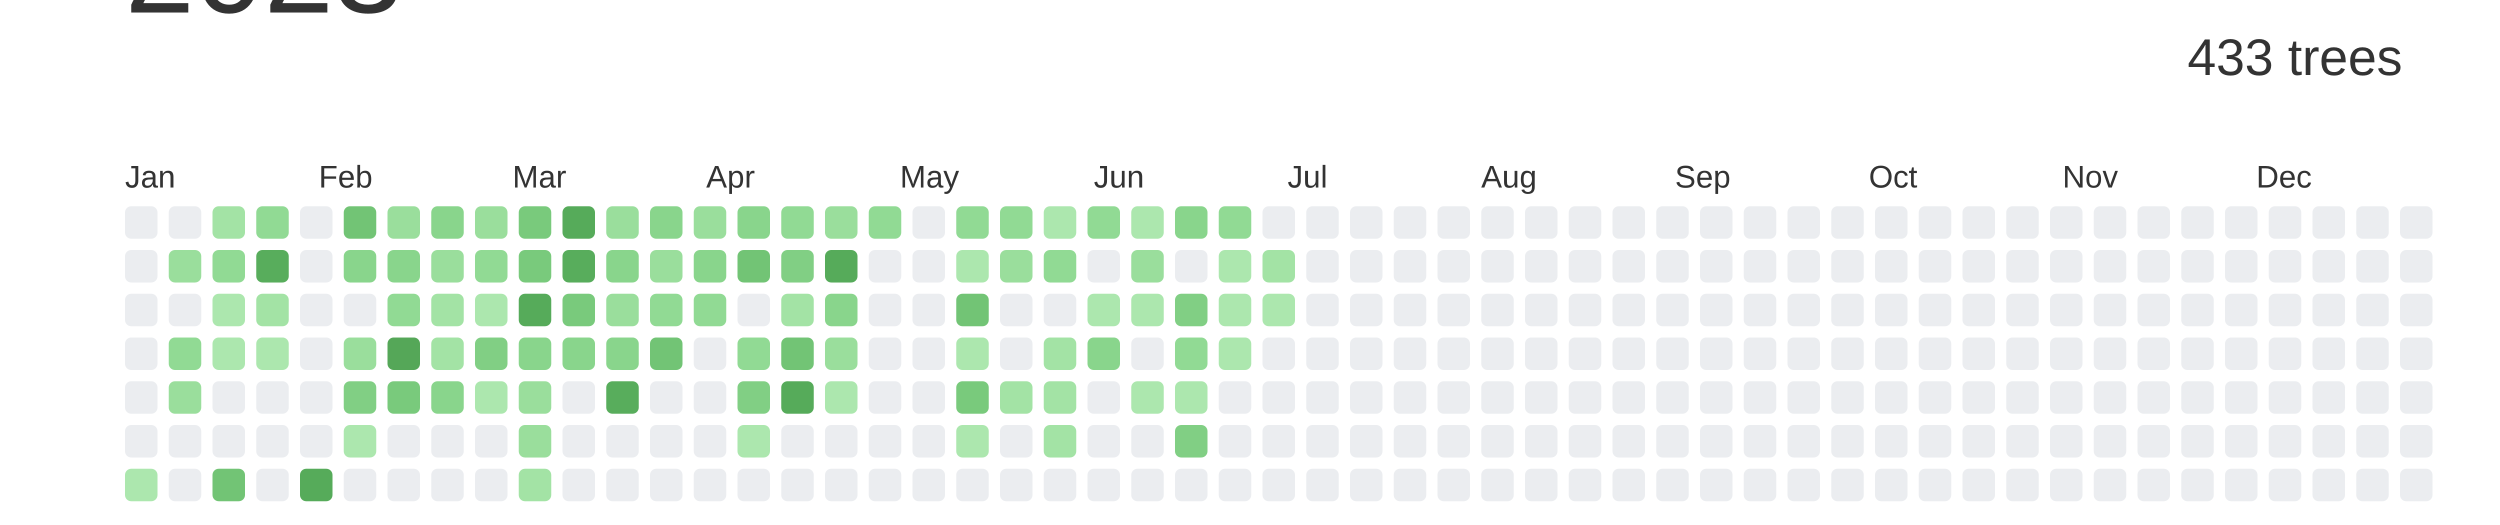
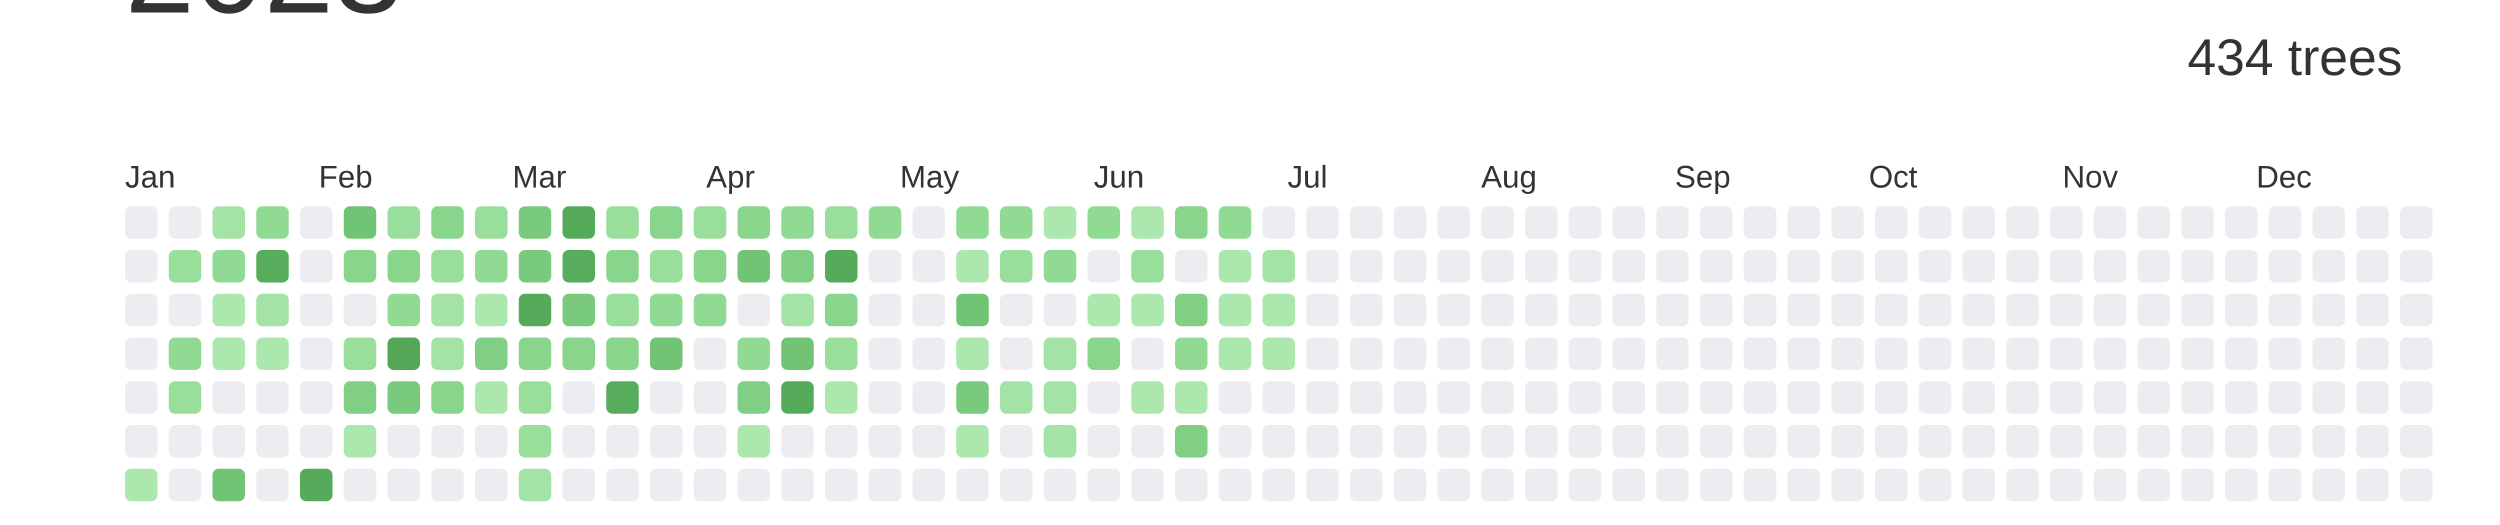
<svg xmlns="http://www.w3.org/2000/svg" baseProfile="full" height="42mm" version="1.1" viewBox="0,0,200,42" width="200mm">
  <defs />
  <rect fill="#ffffff" height="42" width="200" x="0" y="0" />
  <text alignment-baseline="hanging" fill="#333333" style="font-size:10.0px; font-family:Arial;" x="10" y="1">2023</text>
-   <text alignment-baseline="hanging" fill="#333333" style="font-size:4.125px; font-family:Arial;" x="175" y="6">433 trees</text>
+   <text alignment-baseline="hanging" fill="#333333" style="font-size:4.125px; font-family:Arial;" x="175" y="6">434 trees</text>
  <text fill="#333333" style="font-size:2.5px; font-family:Arial" x="10.0" y="15">Jan</text>
  <text fill="#333333" style="font-size:2.5px; font-family:Arial" x="25.5" y="15">Feb</text>
  <text fill="#333333" style="font-size:2.5px; font-family:Arial" x="41.0" y="15">Mar</text>
  <text fill="#333333" style="font-size:2.5px; font-family:Arial" x="56.5" y="15">Apr</text>
  <text fill="#333333" style="font-size:2.5px; font-family:Arial" x="72.0" y="15">May</text>
  <text fill="#333333" style="font-size:2.5px; font-family:Arial" x="87.5" y="15">Jun</text>
  <text fill="#333333" style="font-size:2.5px; font-family:Arial" x="103.0" y="15">Jul</text>
  <text fill="#333333" style="font-size:2.5px; font-family:Arial" x="118.5" y="15">Aug</text>
  <text fill="#333333" style="font-size:2.5px; font-family:Arial" x="134.0" y="15">Sep</text>
  <text fill="#333333" style="font-size:2.5px; font-family:Arial" x="149.5" y="15">Oct</text>
  <text fill="#333333" style="font-size:2.5px; font-family:Arial" x="165.0" y="15">Nov</text>
  <text fill="#333333" style="font-size:2.5px; font-family:Arial" x="180.5" y="15">Dec</text>
  <rect fill="#EBEDF0" height="2.6" rx="0.5" ry="0.5" width="2.6" x="10.0" y="16.5" />
  <rect fill="#EBEDF0" height="2.6" rx="0.5" ry="0.5" width="2.6" x="10.0" y="20.0" />
  <rect fill="#EBEDF0" height="2.6" rx="0.5" ry="0.5" width="2.6" x="10.0" y="23.5" />
  <rect fill="#EBEDF0" height="2.6" rx="0.5" ry="0.5" width="2.6" x="10.0" y="27.0" />
  <rect fill="#EBEDF0" height="2.6" rx="0.5" ry="0.5" width="2.6" x="10.0" y="30.5" />
  <rect fill="#EBEDF0" height="2.6" rx="0.5" ry="0.5" width="2.6" x="10.0" y="34.0" />
  <rect fill="#ace7ae" height="2.6" rx="0.5" ry="0.5" width="2.6" x="10.0" y="37.5" />
  <rect fill="#EBEDF0" height="2.6" rx="0.5" ry="0.5" width="2.6" x="13.5" y="16.5" />
  <rect fill="#9ade9c" height="2.6" rx="0.5" ry="0.5" width="2.6" x="13.5" y="20.0" />
  <rect fill="#EBEDF0" height="2.6" rx="0.5" ry="0.5" width="2.6" x="13.5" y="23.5" />
  <rect fill="#91da94" height="2.6" rx="0.5" ry="0.5" width="2.6" x="13.5" y="27.0" />
  <rect fill="#9ade9c" height="2.6" rx="0.5" ry="0.5" width="2.6" x="13.5" y="30.5" />
  <rect fill="#EBEDF0" height="2.6" rx="0.5" ry="0.5" width="2.6" x="13.5" y="34.0" />
  <rect fill="#EBEDF0" height="2.6" rx="0.5" ry="0.5" width="2.6" x="13.5" y="37.5" />
  <rect fill="#a3e3a5" height="2.6" rx="0.5" ry="0.5" width="2.6" x="17.0" y="16.5" />
  <rect fill="#91da94" height="2.6" rx="0.5" ry="0.5" width="2.6" x="17.0" y="20.0" />
  <rect fill="#ace7ae" height="2.6" rx="0.5" ry="0.5" width="2.6" x="17.0" y="23.5" />
  <rect fill="#ace7ae" height="2.6" rx="0.5" ry="0.5" width="2.6" x="17.0" y="27.0" />
  <rect fill="#EBEDF0" height="2.6" rx="0.5" ry="0.5" width="2.6" x="17.0" y="30.5" />
  <rect fill="#EBEDF0" height="2.6" rx="0.5" ry="0.5" width="2.6" x="17.0" y="34.0" />
  <rect fill="#72c475" height="2.6" rx="0.5" ry="0.5" width="2.6" x="17.0" y="37.5" />
  <rect fill="#91da94" height="2.6" rx="0.5" ry="0.5" width="2.6" x="20.5" y="16.5" />
  <rect fill="#58ad5c" height="2.6" rx="0.5" ry="0.5" width="2.6" x="20.5" y="20.0" />
  <rect fill="#a3e3a5" height="2.6" rx="0.5" ry="0.5" width="2.6" x="20.5" y="23.5" />
  <rect fill="#ace7ae" height="2.6" rx="0.5" ry="0.5" width="2.6" x="20.5" y="27.0" />
  <rect fill="#EBEDF0" height="2.6" rx="0.5" ry="0.5" width="2.6" x="20.5" y="30.5" />
  <rect fill="#EBEDF0" height="2.6" rx="0.5" ry="0.5" width="2.6" x="20.5" y="34.0" />
  <rect fill="#EBEDF0" height="2.6" rx="0.5" ry="0.5" width="2.6" x="20.5" y="37.5" />
  <rect fill="#EBEDF0" height="2.6" rx="0.5" ry="0.5" width="2.6" x="24.0" y="16.5" />
  <rect fill="#EBEDF0" height="2.6" rx="0.5" ry="0.5" width="2.6" x="24.0" y="20.0" />
  <rect fill="#EBEDF0" height="2.6" rx="0.5" ry="0.5" width="2.6" x="24.0" y="23.5" />
  <rect fill="#EBEDF0" height="2.6" rx="0.5" ry="0.5" width="2.6" x="24.0" y="27.0" />
  <rect fill="#EBEDF0" height="2.6" rx="0.5" ry="0.5" width="2.6" x="24.0" y="30.5" />
  <rect fill="#EBEDF0" height="2.6" rx="0.5" ry="0.5" width="2.6" x="24.0" y="34.0" />
  <rect fill="#56ab5a" height="2.6" rx="0.5" ry="0.5" width="2.6" x="24.0" y="37.5" />
  <rect fill="#72c475" height="2.6" rx="0.5" ry="0.5" width="2.6" x="27.5" y="16.5" />
  <rect fill="#89d58c" height="2.6" rx="0.5" ry="0.5" width="2.6" x="27.5" y="20.0" />
  <rect fill="#EBEDF0" height="2.6" rx="0.5" ry="0.5" width="2.6" x="27.5" y="23.5" />
  <rect fill="#9ade9c" height="2.6" rx="0.5" ry="0.5" width="2.6" x="27.5" y="27.0" />
  <rect fill="#81cf84" height="2.6" rx="0.5" ry="0.5" width="2.6" x="27.5" y="30.5" />
  <rect fill="#ace7ae" height="2.6" rx="0.5" ry="0.5" width="2.6" x="27.5" y="34.0" />
  <rect fill="#EBEDF0" height="2.6" rx="0.5" ry="0.5" width="2.6" x="27.5" y="37.5" />
  <rect fill="#9ade9c" height="2.6" rx="0.5" ry="0.5" width="2.6" x="31.0" y="16.5" />
  <rect fill="#89d58c" height="2.6" rx="0.5" ry="0.5" width="2.6" x="31.0" y="20.0" />
  <rect fill="#91da94" height="2.6" rx="0.5" ry="0.5" width="2.6" x="31.0" y="23.5" />
  <rect fill="#55a758" height="2.6" rx="0.5" ry="0.5" width="2.6" x="31.0" y="27.0" />
  <rect fill="#79ca7c" height="2.6" rx="0.5" ry="0.5" width="2.6" x="31.0" y="30.5" />
  <rect fill="#EBEDF0" height="2.6" rx="0.5" ry="0.5" width="2.6" x="31.0" y="34.0" />
  <rect fill="#EBEDF0" height="2.6" rx="0.5" ry="0.5" width="2.6" x="31.0" y="37.5" />
  <rect fill="#89d58c" height="2.6" rx="0.5" ry="0.5" width="2.6" x="34.5" y="16.5" />
  <rect fill="#9ade9c" height="2.6" rx="0.5" ry="0.5" width="2.6" x="34.5" y="20.0" />
  <rect fill="#a3e3a5" height="2.6" rx="0.5" ry="0.5" width="2.6" x="34.5" y="23.5" />
  <rect fill="#a3e3a5" height="2.6" rx="0.5" ry="0.5" width="2.6" x="34.5" y="27.0" />
  <rect fill="#89d58c" height="2.6" rx="0.5" ry="0.5" width="2.6" x="34.5" y="30.5" />
  <rect fill="#EBEDF0" height="2.6" rx="0.5" ry="0.5" width="2.6" x="34.5" y="34.0" />
  <rect fill="#EBEDF0" height="2.6" rx="0.5" ry="0.5" width="2.6" x="34.5" y="37.5" />
  <rect fill="#9ade9c" height="2.6" rx="0.5" ry="0.5" width="2.6" x="38.0" y="16.5" />
  <rect fill="#91da94" height="2.6" rx="0.5" ry="0.5" width="2.6" x="38.0" y="20.0" />
  <rect fill="#ace7ae" height="2.6" rx="0.5" ry="0.5" width="2.6" x="38.0" y="23.5" />
  <rect fill="#81cf84" height="2.6" rx="0.5" ry="0.5" width="2.6" x="38.0" y="27.0" />
  <rect fill="#ace7ae" height="2.6" rx="0.5" ry="0.5" width="2.6" x="38.0" y="30.5" />
  <rect fill="#EBEDF0" height="2.6" rx="0.5" ry="0.5" width="2.6" x="38.0" y="34.0" />
  <rect fill="#EBEDF0" height="2.6" rx="0.5" ry="0.5" width="2.6" x="38.0" y="37.5" />
  <rect fill="#79ca7c" height="2.6" rx="0.5" ry="0.5" width="2.6" x="41.5" y="16.5" />
  <rect fill="#79ca7c" height="2.6" rx="0.5" ry="0.5" width="2.6" x="41.5" y="20.0" />
  <rect fill="#56ab5a" height="2.6" rx="0.5" ry="0.5" width="2.6" x="41.5" y="23.5" />
  <rect fill="#89d58c" height="2.6" rx="0.5" ry="0.5" width="2.6" x="41.5" y="27.0" />
  <rect fill="#9ade9c" height="2.6" rx="0.5" ry="0.5" width="2.6" x="41.5" y="30.5" />
  <rect fill="#9ade9c" height="2.6" rx="0.5" ry="0.5" width="2.6" x="41.5" y="34.0" />
  <rect fill="#a3e3a5" height="2.6" rx="0.5" ry="0.5" width="2.6" x="41.5" y="37.5" />
  <rect fill="#56ab5a" height="2.6" rx="0.5" ry="0.5" width="2.6" x="45.0" y="16.5" />
  <rect fill="#58ad5c" height="2.6" rx="0.5" ry="0.5" width="2.6" x="45.0" y="20.0" />
  <rect fill="#79ca7c" height="2.6" rx="0.5" ry="0.5" width="2.6" x="45.0" y="23.5" />
  <rect fill="#89d58c" height="2.6" rx="0.5" ry="0.5" width="2.6" x="45.0" y="27.0" />
  <rect fill="#EBEDF0" height="2.6" rx="0.5" ry="0.5" width="2.6" x="45.0" y="30.5" />
  <rect fill="#EBEDF0" height="2.6" rx="0.5" ry="0.5" width="2.6" x="45.0" y="34.0" />
  <rect fill="#EBEDF0" height="2.6" rx="0.5" ry="0.5" width="2.6" x="45.0" y="37.5" />
  <rect fill="#9ade9c" height="2.6" rx="0.5" ry="0.5" width="2.6" x="48.5" y="16.5" />
  <rect fill="#89d58c" height="2.6" rx="0.5" ry="0.5" width="2.6" x="48.5" y="20.0" />
  <rect fill="#9ade9c" height="2.6" rx="0.5" ry="0.5" width="2.6" x="48.5" y="23.5" />
  <rect fill="#89d58c" height="2.6" rx="0.5" ry="0.5" width="2.6" x="48.5" y="27.0" />
  <rect fill="#58ad5c" height="2.6" rx="0.5" ry="0.5" width="2.6" x="48.5" y="30.5" />
  <rect fill="#EBEDF0" height="2.6" rx="0.5" ry="0.5" width="2.6" x="48.5" y="34.0" />
  <rect fill="#EBEDF0" height="2.6" rx="0.5" ry="0.5" width="2.6" x="48.5" y="37.5" />
  <rect fill="#89d58c" height="2.6" rx="0.5" ry="0.5" width="2.6" x="52.0" y="16.5" />
  <rect fill="#9ade9c" height="2.6" rx="0.5" ry="0.5" width="2.6" x="52.0" y="20.0" />
  <rect fill="#91da94" height="2.6" rx="0.5" ry="0.5" width="2.6" x="52.0" y="23.5" />
  <rect fill="#72c475" height="2.6" rx="0.5" ry="0.5" width="2.6" x="52.0" y="27.0" />
  <rect fill="#EBEDF0" height="2.6" rx="0.5" ry="0.5" width="2.6" x="52.0" y="30.5" />
  <rect fill="#EBEDF0" height="2.6" rx="0.5" ry="0.5" width="2.6" x="52.0" y="34.0" />
  <rect fill="#EBEDF0" height="2.6" rx="0.5" ry="0.5" width="2.6" x="52.0" y="37.5" />
  <rect fill="#9ade9c" height="2.6" rx="0.5" ry="0.5" width="2.6" x="55.5" y="16.5" />
  <rect fill="#89d58c" height="2.6" rx="0.5" ry="0.5" width="2.6" x="55.5" y="20.0" />
  <rect fill="#91da94" height="2.6" rx="0.5" ry="0.5" width="2.6" x="55.5" y="23.5" />
  <rect fill="#EBEDF0" height="2.6" rx="0.5" ry="0.5" width="2.6" x="55.5" y="27.0" />
  <rect fill="#EBEDF0" height="2.6" rx="0.5" ry="0.5" width="2.6" x="55.5" y="30.5" />
  <rect fill="#EBEDF0" height="2.6" rx="0.5" ry="0.5" width="2.6" x="55.5" y="34.0" />
  <rect fill="#EBEDF0" height="2.6" rx="0.5" ry="0.5" width="2.6" x="55.5" y="37.5" />
  <rect fill="#89d58c" height="2.6" rx="0.5" ry="0.5" width="2.6" x="59.0" y="16.5" />
  <rect fill="#72c475" height="2.6" rx="0.5" ry="0.5" width="2.6" x="59.0" y="20.0" />
  <rect fill="#EBEDF0" height="2.6" rx="0.5" ry="0.5" width="2.6" x="59.0" y="23.5" />
  <rect fill="#91da94" height="2.6" rx="0.5" ry="0.5" width="2.6" x="59.0" y="27.0" />
  <rect fill="#81cf84" height="2.6" rx="0.5" ry="0.5" width="2.6" x="59.0" y="30.5" />
  <rect fill="#ace7ae" height="2.6" rx="0.5" ry="0.5" width="2.6" x="59.0" y="34.0" />
  <rect fill="#EBEDF0" height="2.6" rx="0.5" ry="0.5" width="2.6" x="59.0" y="37.5" />
  <rect fill="#91da94" height="2.6" rx="0.5" ry="0.5" width="2.6" x="62.5" y="16.5" />
  <rect fill="#81cf84" height="2.6" rx="0.5" ry="0.5" width="2.6" x="62.5" y="20.0" />
  <rect fill="#a3e3a5" height="2.6" rx="0.5" ry="0.5" width="2.6" x="62.5" y="23.5" />
  <rect fill="#72c475" height="2.6" rx="0.5" ry="0.5" width="2.6" x="62.5" y="27.0" />
  <rect fill="#56ab5a" height="2.6" rx="0.5" ry="0.5" width="2.6" x="62.5" y="30.5" />
  <rect fill="#EBEDF0" height="2.6" rx="0.5" ry="0.5" width="2.6" x="62.5" y="34.0" />
  <rect fill="#EBEDF0" height="2.6" rx="0.5" ry="0.5" width="2.6" x="62.5" y="37.5" />
  <rect fill="#9ade9c" height="2.6" rx="0.5" ry="0.5" width="2.6" x="66.0" y="16.5" />
  <rect fill="#56ab5a" height="2.6" rx="0.5" ry="0.5" width="2.6" x="66.0" y="20.0" />
  <rect fill="#89d58c" height="2.6" rx="0.5" ry="0.5" width="2.6" x="66.0" y="23.5" />
  <rect fill="#9ade9c" height="2.6" rx="0.5" ry="0.5" width="2.6" x="66.0" y="27.0" />
  <rect fill="#ace7ae" height="2.6" rx="0.5" ry="0.5" width="2.6" x="66.0" y="30.5" />
  <rect fill="#EBEDF0" height="2.6" rx="0.5" ry="0.5" width="2.6" x="66.0" y="34.0" />
  <rect fill="#EBEDF0" height="2.6" rx="0.5" ry="0.5" width="2.6" x="66.0" y="37.5" />
  <rect fill="#91da94" height="2.6" rx="0.5" ry="0.5" width="2.6" x="69.5" y="16.5" />
  <rect fill="#EBEDF0" height="2.6" rx="0.5" ry="0.5" width="2.6" x="69.5" y="20.0" />
  <rect fill="#EBEDF0" height="2.6" rx="0.5" ry="0.5" width="2.6" x="69.5" y="23.5" />
  <rect fill="#EBEDF0" height="2.6" rx="0.5" ry="0.5" width="2.6" x="69.5" y="27.0" />
  <rect fill="#EBEDF0" height="2.6" rx="0.5" ry="0.5" width="2.6" x="69.5" y="30.5" />
  <rect fill="#EBEDF0" height="2.6" rx="0.5" ry="0.5" width="2.6" x="69.5" y="34.0" />
  <rect fill="#EBEDF0" height="2.6" rx="0.5" ry="0.5" width="2.6" x="69.5" y="37.5" />
  <rect fill="#EBEDF0" height="2.6" rx="0.5" ry="0.5" width="2.6" x="73.0" y="16.5" />
  <rect fill="#EBEDF0" height="2.6" rx="0.5" ry="0.5" width="2.6" x="73.0" y="20.0" />
  <rect fill="#EBEDF0" height="2.6" rx="0.5" ry="0.5" width="2.6" x="73.0" y="23.5" />
  <rect fill="#EBEDF0" height="2.6" rx="0.5" ry="0.5" width="2.6" x="73.0" y="27.0" />
  <rect fill="#EBEDF0" height="2.6" rx="0.5" ry="0.5" width="2.6" x="73.0" y="30.5" />
  <rect fill="#EBEDF0" height="2.6" rx="0.5" ry="0.5" width="2.6" x="73.0" y="34.0" />
  <rect fill="#EBEDF0" height="2.6" rx="0.5" ry="0.5" width="2.6" x="73.0" y="37.5" />
  <rect fill="#91da94" height="2.6" rx="0.5" ry="0.5" width="2.6" x="76.5" y="16.5" />
  <rect fill="#ace7ae" height="2.6" rx="0.5" ry="0.5" width="2.6" x="76.5" y="20.0" />
  <rect fill="#72c475" height="2.6" rx="0.5" ry="0.5" width="2.6" x="76.5" y="23.5" />
  <rect fill="#ace7ae" height="2.6" rx="0.5" ry="0.5" width="2.6" x="76.5" y="27.0" />
  <rect fill="#79ca7c" height="2.6" rx="0.5" ry="0.5" width="2.6" x="76.5" y="30.5" />
  <rect fill="#ace7ae" height="2.6" rx="0.5" ry="0.5" width="2.6" x="76.5" y="34.0" />
  <rect fill="#EBEDF0" height="2.6" rx="0.5" ry="0.5" width="2.6" x="76.5" y="37.5" />
  <rect fill="#91da94" height="2.6" rx="0.5" ry="0.5" width="2.6" x="80.0" y="16.5" />
  <rect fill="#9ade9c" height="2.6" rx="0.5" ry="0.5" width="2.6" x="80.0" y="20.0" />
  <rect fill="#EBEDF0" height="2.6" rx="0.5" ry="0.5" width="2.6" x="80.0" y="23.5" />
  <rect fill="#EBEDF0" height="2.6" rx="0.5" ry="0.5" width="2.6" x="80.0" y="27.0" />
  <rect fill="#a3e3a5" height="2.6" rx="0.5" ry="0.5" width="2.6" x="80.0" y="30.5" />
  <rect fill="#EBEDF0" height="2.6" rx="0.5" ry="0.5" width="2.6" x="80.0" y="34.0" />
  <rect fill="#EBEDF0" height="2.6" rx="0.5" ry="0.5" width="2.6" x="80.0" y="37.5" />
  <rect fill="#ace7ae" height="2.6" rx="0.5" ry="0.5" width="2.6" x="83.5" y="16.5" />
  <rect fill="#91da94" height="2.6" rx="0.5" ry="0.5" width="2.6" x="83.5" y="20.0" />
  <rect fill="#EBEDF0" height="2.6" rx="0.5" ry="0.5" width="2.6" x="83.5" y="23.5" />
  <rect fill="#a3e3a5" height="2.6" rx="0.5" ry="0.5" width="2.6" x="83.5" y="27.0" />
  <rect fill="#a3e3a5" height="2.6" rx="0.5" ry="0.5" width="2.6" x="83.5" y="30.5" />
  <rect fill="#a3e3a5" height="2.6" rx="0.5" ry="0.5" width="2.6" x="83.5" y="34.0" />
  <rect fill="#EBEDF0" height="2.6" rx="0.5" ry="0.5" width="2.6" x="83.5" y="37.5" />
  <rect fill="#91da94" height="2.6" rx="0.5" ry="0.5" width="2.6" x="87.0" y="16.5" />
  <rect fill="#EBEDF0" height="2.6" rx="0.5" ry="0.5" width="2.6" x="87.0" y="20.0" />
  <rect fill="#ace7ae" height="2.6" rx="0.5" ry="0.5" width="2.6" x="87.0" y="23.5" />
  <rect fill="#89d58c" height="2.6" rx="0.5" ry="0.5" width="2.6" x="87.0" y="27.0" />
  <rect fill="#EBEDF0" height="2.6" rx="0.5" ry="0.5" width="2.6" x="87.0" y="30.5" />
  <rect fill="#EBEDF0" height="2.6" rx="0.5" ry="0.5" width="2.6" x="87.0" y="34.0" />
  <rect fill="#EBEDF0" height="2.6" rx="0.5" ry="0.5" width="2.6" x="87.0" y="37.5" />
  <rect fill="#ace7ae" height="2.6" rx="0.5" ry="0.5" width="2.6" x="90.5" y="16.5" />
  <rect fill="#9ade9c" height="2.6" rx="0.5" ry="0.5" width="2.6" x="90.5" y="20.0" />
  <rect fill="#ace7ae" height="2.6" rx="0.5" ry="0.5" width="2.6" x="90.5" y="23.5" />
  <rect fill="#EBEDF0" height="2.6" rx="0.5" ry="0.5" width="2.6" x="90.5" y="27.0" />
  <rect fill="#ace7ae" height="2.6" rx="0.5" ry="0.5" width="2.6" x="90.5" y="30.5" />
  <rect fill="#EBEDF0" height="2.6" rx="0.5" ry="0.5" width="2.6" x="90.5" y="34.0" />
  <rect fill="#EBEDF0" height="2.6" rx="0.5" ry="0.5" width="2.6" x="90.5" y="37.5" />
  <rect fill="#89d58c" height="2.6" rx="0.5" ry="0.5" width="2.6" x="94.0" y="16.5" />
  <rect fill="#EBEDF0" height="2.6" rx="0.5" ry="0.5" width="2.6" x="94.0" y="20.0" />
  <rect fill="#81cf84" height="2.6" rx="0.5" ry="0.5" width="2.6" x="94.0" y="23.5" />
  <rect fill="#91da94" height="2.6" rx="0.5" ry="0.5" width="2.6" x="94.0" y="27.0" />
  <rect fill="#ace7ae" height="2.6" rx="0.5" ry="0.5" width="2.6" x="94.0" y="30.5" />
  <rect fill="#81cf84" height="2.6" rx="0.5" ry="0.5" width="2.6" x="94.0" y="34.0" />
  <rect fill="#EBEDF0" height="2.6" rx="0.5" ry="0.5" width="2.6" x="94.0" y="37.5" />
  <rect fill="#91da94" height="2.6" rx="0.5" ry="0.5" width="2.6" x="97.5" y="16.5" />
  <rect fill="#ace7ae" height="2.6" rx="0.5" ry="0.5" width="2.6" x="97.5" y="20.0" />
  <rect fill="#ace7ae" height="2.6" rx="0.5" ry="0.5" width="2.6" x="97.5" y="23.5" />
  <rect fill="#ace7ae" height="2.6" rx="0.5" ry="0.5" width="2.6" x="97.5" y="27.0" />
  <rect fill="#EBEDF0" height="2.6" rx="0.5" ry="0.5" width="2.6" x="97.5" y="30.5" />
  <rect fill="#EBEDF0" height="2.6" rx="0.5" ry="0.5" width="2.6" x="97.5" y="34.0" />
  <rect fill="#EBEDF0" height="2.6" rx="0.5" ry="0.5" width="2.6" x="97.5" y="37.5" />
  <rect fill="#EBEDF0" height="2.6" rx="0.5" ry="0.5" width="2.6" x="101.0" y="16.5" />
  <rect fill="#a3e3a5" height="2.6" rx="0.5" ry="0.5" width="2.6" x="101.0" y="20.0" />
  <rect fill="#ace7ae" height="2.6" rx="0.5" ry="0.5" width="2.6" x="101.0" y="23.5" />
-   <rect fill="#EBEDF0" height="2.6" rx="0.5" ry="0.5" width="2.6" x="101.0" y="27.0" />
+   <rect fill="#ace7ae" height="2.6" rx="0.5" ry="0.5" width="2.6" x="101.0" y="27.0" />
  <rect fill="#EBEDF0" height="2.6" rx="0.5" ry="0.5" width="2.6" x="101.0" y="30.5" />
  <rect fill="#EBEDF0" height="2.6" rx="0.5" ry="0.5" width="2.6" x="101.0" y="34.0" />
  <rect fill="#EBEDF0" height="2.6" rx="0.5" ry="0.5" width="2.6" x="101.0" y="37.5" />
  <rect fill="#EBEDF0" height="2.6" rx="0.5" ry="0.5" width="2.6" x="104.5" y="16.5" />
  <rect fill="#EBEDF0" height="2.6" rx="0.5" ry="0.5" width="2.6" x="104.5" y="20.0" />
  <rect fill="#EBEDF0" height="2.6" rx="0.5" ry="0.5" width="2.6" x="104.5" y="23.5" />
  <rect fill="#EBEDF0" height="2.6" rx="0.5" ry="0.5" width="2.6" x="104.5" y="27.0" />
  <rect fill="#EBEDF0" height="2.6" rx="0.5" ry="0.5" width="2.6" x="104.5" y="30.5" />
  <rect fill="#EBEDF0" height="2.6" rx="0.5" ry="0.5" width="2.6" x="104.5" y="34.0" />
  <rect fill="#EBEDF0" height="2.6" rx="0.5" ry="0.5" width="2.6" x="104.5" y="37.5" />
  <rect fill="#EBEDF0" height="2.6" rx="0.5" ry="0.5" width="2.6" x="108.0" y="16.5" />
  <rect fill="#EBEDF0" height="2.6" rx="0.5" ry="0.5" width="2.6" x="108.0" y="20.0" />
  <rect fill="#EBEDF0" height="2.6" rx="0.5" ry="0.5" width="2.6" x="108.0" y="23.5" />
  <rect fill="#EBEDF0" height="2.6" rx="0.5" ry="0.5" width="2.6" x="108.0" y="27.0" />
  <rect fill="#EBEDF0" height="2.6" rx="0.5" ry="0.5" width="2.6" x="108.0" y="30.5" />
  <rect fill="#EBEDF0" height="2.6" rx="0.5" ry="0.5" width="2.6" x="108.0" y="34.0" />
  <rect fill="#EBEDF0" height="2.6" rx="0.5" ry="0.5" width="2.6" x="108.0" y="37.5" />
  <rect fill="#EBEDF0" height="2.6" rx="0.5" ry="0.5" width="2.6" x="111.5" y="16.5" />
  <rect fill="#EBEDF0" height="2.6" rx="0.5" ry="0.5" width="2.6" x="111.5" y="20.0" />
  <rect fill="#EBEDF0" height="2.6" rx="0.5" ry="0.5" width="2.6" x="111.5" y="23.5" />
  <rect fill="#EBEDF0" height="2.6" rx="0.5" ry="0.5" width="2.6" x="111.5" y="27.0" />
  <rect fill="#EBEDF0" height="2.6" rx="0.5" ry="0.5" width="2.6" x="111.5" y="30.5" />
  <rect fill="#EBEDF0" height="2.6" rx="0.5" ry="0.5" width="2.6" x="111.5" y="34.0" />
  <rect fill="#EBEDF0" height="2.6" rx="0.5" ry="0.5" width="2.6" x="111.5" y="37.5" />
  <rect fill="#EBEDF0" height="2.6" rx="0.5" ry="0.5" width="2.6" x="115.0" y="16.5" />
  <rect fill="#EBEDF0" height="2.6" rx="0.5" ry="0.5" width="2.6" x="115.0" y="20.0" />
  <rect fill="#EBEDF0" height="2.6" rx="0.5" ry="0.5" width="2.6" x="115.0" y="23.5" />
  <rect fill="#EBEDF0" height="2.6" rx="0.5" ry="0.5" width="2.6" x="115.0" y="27.0" />
  <rect fill="#EBEDF0" height="2.6" rx="0.5" ry="0.5" width="2.6" x="115.0" y="30.5" />
  <rect fill="#EBEDF0" height="2.6" rx="0.5" ry="0.5" width="2.6" x="115.0" y="34.0" />
  <rect fill="#EBEDF0" height="2.6" rx="0.5" ry="0.5" width="2.6" x="115.0" y="37.5" />
  <rect fill="#EBEDF0" height="2.6" rx="0.5" ry="0.5" width="2.6" x="118.5" y="16.5" />
  <rect fill="#EBEDF0" height="2.6" rx="0.5" ry="0.5" width="2.6" x="118.5" y="20.0" />
  <rect fill="#EBEDF0" height="2.6" rx="0.5" ry="0.5" width="2.6" x="118.5" y="23.5" />
  <rect fill="#EBEDF0" height="2.6" rx="0.5" ry="0.5" width="2.6" x="118.5" y="27.0" />
  <rect fill="#EBEDF0" height="2.6" rx="0.5" ry="0.5" width="2.6" x="118.5" y="30.5" />
  <rect fill="#EBEDF0" height="2.6" rx="0.5" ry="0.5" width="2.6" x="118.5" y="34.0" />
  <rect fill="#EBEDF0" height="2.6" rx="0.5" ry="0.5" width="2.6" x="118.5" y="37.5" />
  <rect fill="#EBEDF0" height="2.6" rx="0.5" ry="0.5" width="2.6" x="122.0" y="16.5" />
  <rect fill="#EBEDF0" height="2.6" rx="0.5" ry="0.5" width="2.6" x="122.0" y="20.0" />
  <rect fill="#EBEDF0" height="2.6" rx="0.5" ry="0.5" width="2.6" x="122.0" y="23.5" />
  <rect fill="#EBEDF0" height="2.6" rx="0.5" ry="0.5" width="2.6" x="122.0" y="27.0" />
  <rect fill="#EBEDF0" height="2.6" rx="0.5" ry="0.5" width="2.6" x="122.0" y="30.5" />
  <rect fill="#EBEDF0" height="2.6" rx="0.5" ry="0.5" width="2.6" x="122.0" y="34.0" />
  <rect fill="#EBEDF0" height="2.6" rx="0.5" ry="0.5" width="2.6" x="122.0" y="37.5" />
  <rect fill="#EBEDF0" height="2.6" rx="0.5" ry="0.5" width="2.6" x="125.5" y="16.5" />
  <rect fill="#EBEDF0" height="2.6" rx="0.5" ry="0.5" width="2.6" x="125.5" y="20.0" />
  <rect fill="#EBEDF0" height="2.6" rx="0.5" ry="0.5" width="2.6" x="125.5" y="23.5" />
  <rect fill="#EBEDF0" height="2.6" rx="0.5" ry="0.5" width="2.6" x="125.5" y="27.0" />
  <rect fill="#EBEDF0" height="2.6" rx="0.5" ry="0.5" width="2.6" x="125.5" y="30.5" />
  <rect fill="#EBEDF0" height="2.6" rx="0.5" ry="0.5" width="2.6" x="125.5" y="34.0" />
  <rect fill="#EBEDF0" height="2.6" rx="0.5" ry="0.5" width="2.6" x="125.5" y="37.5" />
  <rect fill="#EBEDF0" height="2.6" rx="0.5" ry="0.5" width="2.6" x="129.0" y="16.5" />
  <rect fill="#EBEDF0" height="2.6" rx="0.5" ry="0.5" width="2.6" x="129.0" y="20.0" />
  <rect fill="#EBEDF0" height="2.6" rx="0.5" ry="0.5" width="2.6" x="129.0" y="23.5" />
  <rect fill="#EBEDF0" height="2.6" rx="0.5" ry="0.5" width="2.6" x="129.0" y="27.0" />
  <rect fill="#EBEDF0" height="2.6" rx="0.5" ry="0.5" width="2.6" x="129.0" y="30.5" />
  <rect fill="#EBEDF0" height="2.6" rx="0.5" ry="0.5" width="2.6" x="129.0" y="34.0" />
  <rect fill="#EBEDF0" height="2.6" rx="0.5" ry="0.5" width="2.6" x="129.0" y="37.5" />
  <rect fill="#EBEDF0" height="2.6" rx="0.5" ry="0.5" width="2.6" x="132.5" y="16.5" />
  <rect fill="#EBEDF0" height="2.6" rx="0.5" ry="0.5" width="2.6" x="132.5" y="20.0" />
  <rect fill="#EBEDF0" height="2.6" rx="0.5" ry="0.5" width="2.6" x="132.5" y="23.5" />
  <rect fill="#EBEDF0" height="2.6" rx="0.5" ry="0.5" width="2.6" x="132.5" y="27.0" />
  <rect fill="#EBEDF0" height="2.6" rx="0.5" ry="0.5" width="2.6" x="132.5" y="30.5" />
  <rect fill="#EBEDF0" height="2.6" rx="0.5" ry="0.5" width="2.6" x="132.5" y="34.0" />
  <rect fill="#EBEDF0" height="2.6" rx="0.5" ry="0.5" width="2.6" x="132.5" y="37.5" />
  <rect fill="#EBEDF0" height="2.6" rx="0.5" ry="0.5" width="2.6" x="136.0" y="16.5" />
  <rect fill="#EBEDF0" height="2.6" rx="0.5" ry="0.5" width="2.6" x="136.0" y="20.0" />
  <rect fill="#EBEDF0" height="2.6" rx="0.5" ry="0.5" width="2.6" x="136.0" y="23.5" />
  <rect fill="#EBEDF0" height="2.6" rx="0.5" ry="0.5" width="2.6" x="136.0" y="27.0" />
  <rect fill="#EBEDF0" height="2.6" rx="0.5" ry="0.5" width="2.6" x="136.0" y="30.5" />
  <rect fill="#EBEDF0" height="2.6" rx="0.5" ry="0.5" width="2.6" x="136.0" y="34.0" />
  <rect fill="#EBEDF0" height="2.6" rx="0.5" ry="0.5" width="2.6" x="136.0" y="37.5" />
  <rect fill="#EBEDF0" height="2.6" rx="0.5" ry="0.5" width="2.6" x="139.5" y="16.5" />
  <rect fill="#EBEDF0" height="2.6" rx="0.5" ry="0.5" width="2.6" x="139.5" y="20.0" />
  <rect fill="#EBEDF0" height="2.6" rx="0.5" ry="0.5" width="2.6" x="139.5" y="23.5" />
  <rect fill="#EBEDF0" height="2.6" rx="0.5" ry="0.5" width="2.6" x="139.5" y="27.0" />
  <rect fill="#EBEDF0" height="2.6" rx="0.5" ry="0.5" width="2.6" x="139.5" y="30.5" />
  <rect fill="#EBEDF0" height="2.6" rx="0.5" ry="0.5" width="2.6" x="139.5" y="34.0" />
  <rect fill="#EBEDF0" height="2.6" rx="0.5" ry="0.5" width="2.6" x="139.5" y="37.5" />
  <rect fill="#EBEDF0" height="2.6" rx="0.5" ry="0.5" width="2.6" x="143.0" y="16.5" />
  <rect fill="#EBEDF0" height="2.6" rx="0.5" ry="0.5" width="2.6" x="143.0" y="20.0" />
  <rect fill="#EBEDF0" height="2.6" rx="0.5" ry="0.5" width="2.6" x="143.0" y="23.5" />
  <rect fill="#EBEDF0" height="2.6" rx="0.5" ry="0.5" width="2.6" x="143.0" y="27.0" />
  <rect fill="#EBEDF0" height="2.6" rx="0.5" ry="0.5" width="2.6" x="143.0" y="30.5" />
  <rect fill="#EBEDF0" height="2.6" rx="0.5" ry="0.5" width="2.6" x="143.0" y="34.0" />
  <rect fill="#EBEDF0" height="2.6" rx="0.5" ry="0.5" width="2.6" x="143.0" y="37.5" />
  <rect fill="#EBEDF0" height="2.6" rx="0.5" ry="0.5" width="2.6" x="146.5" y="16.5" />
  <rect fill="#EBEDF0" height="2.6" rx="0.5" ry="0.5" width="2.6" x="146.5" y="20.0" />
  <rect fill="#EBEDF0" height="2.6" rx="0.5" ry="0.5" width="2.6" x="146.5" y="23.5" />
  <rect fill="#EBEDF0" height="2.6" rx="0.5" ry="0.5" width="2.6" x="146.5" y="27.0" />
  <rect fill="#EBEDF0" height="2.6" rx="0.5" ry="0.5" width="2.6" x="146.5" y="30.5" />
  <rect fill="#EBEDF0" height="2.6" rx="0.5" ry="0.5" width="2.6" x="146.5" y="34.0" />
  <rect fill="#EBEDF0" height="2.6" rx="0.5" ry="0.5" width="2.6" x="146.5" y="37.5" />
  <rect fill="#EBEDF0" height="2.6" rx="0.5" ry="0.5" width="2.6" x="150.0" y="16.5" />
  <rect fill="#EBEDF0" height="2.6" rx="0.5" ry="0.5" width="2.6" x="150.0" y="20.0" />
  <rect fill="#EBEDF0" height="2.6" rx="0.5" ry="0.5" width="2.6" x="150.0" y="23.5" />
  <rect fill="#EBEDF0" height="2.6" rx="0.5" ry="0.5" width="2.6" x="150.0" y="27.0" />
  <rect fill="#EBEDF0" height="2.6" rx="0.5" ry="0.5" width="2.6" x="150.0" y="30.5" />
  <rect fill="#EBEDF0" height="2.6" rx="0.5" ry="0.5" width="2.6" x="150.0" y="34.0" />
  <rect fill="#EBEDF0" height="2.6" rx="0.5" ry="0.5" width="2.6" x="150.0" y="37.5" />
  <rect fill="#EBEDF0" height="2.6" rx="0.5" ry="0.5" width="2.6" x="153.5" y="16.5" />
  <rect fill="#EBEDF0" height="2.6" rx="0.5" ry="0.5" width="2.6" x="153.5" y="20.0" />
  <rect fill="#EBEDF0" height="2.6" rx="0.5" ry="0.5" width="2.6" x="153.5" y="23.5" />
  <rect fill="#EBEDF0" height="2.6" rx="0.5" ry="0.5" width="2.6" x="153.5" y="27.0" />
  <rect fill="#EBEDF0" height="2.6" rx="0.5" ry="0.5" width="2.6" x="153.5" y="30.5" />
  <rect fill="#EBEDF0" height="2.6" rx="0.5" ry="0.5" width="2.6" x="153.5" y="34.0" />
  <rect fill="#EBEDF0" height="2.6" rx="0.5" ry="0.5" width="2.6" x="153.5" y="37.5" />
  <rect fill="#EBEDF0" height="2.6" rx="0.5" ry="0.5" width="2.6" x="157.0" y="16.5" />
  <rect fill="#EBEDF0" height="2.6" rx="0.5" ry="0.5" width="2.6" x="157.0" y="20.0" />
  <rect fill="#EBEDF0" height="2.6" rx="0.5" ry="0.5" width="2.6" x="157.0" y="23.5" />
  <rect fill="#EBEDF0" height="2.6" rx="0.5" ry="0.5" width="2.6" x="157.0" y="27.0" />
  <rect fill="#EBEDF0" height="2.6" rx="0.5" ry="0.5" width="2.6" x="157.0" y="30.5" />
  <rect fill="#EBEDF0" height="2.6" rx="0.5" ry="0.5" width="2.6" x="157.0" y="34.0" />
  <rect fill="#EBEDF0" height="2.6" rx="0.5" ry="0.5" width="2.6" x="157.0" y="37.5" />
  <rect fill="#EBEDF0" height="2.6" rx="0.5" ry="0.5" width="2.6" x="160.5" y="16.5" />
  <rect fill="#EBEDF0" height="2.6" rx="0.5" ry="0.5" width="2.6" x="160.5" y="20.0" />
  <rect fill="#EBEDF0" height="2.6" rx="0.5" ry="0.5" width="2.6" x="160.5" y="23.5" />
  <rect fill="#EBEDF0" height="2.6" rx="0.5" ry="0.5" width="2.6" x="160.5" y="27.0" />
  <rect fill="#EBEDF0" height="2.6" rx="0.5" ry="0.5" width="2.6" x="160.5" y="30.5" />
  <rect fill="#EBEDF0" height="2.6" rx="0.5" ry="0.5" width="2.6" x="160.5" y="34.0" />
  <rect fill="#EBEDF0" height="2.6" rx="0.5" ry="0.5" width="2.6" x="160.5" y="37.5" />
  <rect fill="#EBEDF0" height="2.6" rx="0.5" ry="0.5" width="2.6" x="164.0" y="16.5" />
  <rect fill="#EBEDF0" height="2.6" rx="0.5" ry="0.5" width="2.6" x="164.0" y="20.0" />
  <rect fill="#EBEDF0" height="2.6" rx="0.5" ry="0.5" width="2.6" x="164.0" y="23.5" />
  <rect fill="#EBEDF0" height="2.6" rx="0.5" ry="0.5" width="2.6" x="164.0" y="27.0" />
  <rect fill="#EBEDF0" height="2.6" rx="0.5" ry="0.5" width="2.6" x="164.0" y="30.5" />
  <rect fill="#EBEDF0" height="2.6" rx="0.5" ry="0.5" width="2.6" x="164.0" y="34.0" />
  <rect fill="#EBEDF0" height="2.6" rx="0.5" ry="0.5" width="2.6" x="164.0" y="37.5" />
  <rect fill="#EBEDF0" height="2.6" rx="0.5" ry="0.5" width="2.6" x="167.5" y="16.5" />
  <rect fill="#EBEDF0" height="2.6" rx="0.5" ry="0.5" width="2.6" x="167.5" y="20.0" />
  <rect fill="#EBEDF0" height="2.6" rx="0.5" ry="0.5" width="2.6" x="167.5" y="23.5" />
  <rect fill="#EBEDF0" height="2.6" rx="0.5" ry="0.5" width="2.6" x="167.5" y="27.0" />
  <rect fill="#EBEDF0" height="2.6" rx="0.5" ry="0.5" width="2.6" x="167.5" y="30.5" />
  <rect fill="#EBEDF0" height="2.6" rx="0.5" ry="0.5" width="2.6" x="167.5" y="34.0" />
  <rect fill="#EBEDF0" height="2.6" rx="0.5" ry="0.5" width="2.6" x="167.5" y="37.5" />
  <rect fill="#EBEDF0" height="2.6" rx="0.5" ry="0.5" width="2.6" x="171.0" y="16.5" />
  <rect fill="#EBEDF0" height="2.6" rx="0.5" ry="0.5" width="2.6" x="171.0" y="20.0" />
  <rect fill="#EBEDF0" height="2.6" rx="0.5" ry="0.5" width="2.6" x="171.0" y="23.5" />
  <rect fill="#EBEDF0" height="2.6" rx="0.5" ry="0.5" width="2.6" x="171.0" y="27.0" />
  <rect fill="#EBEDF0" height="2.6" rx="0.5" ry="0.5" width="2.6" x="171.0" y="30.5" />
  <rect fill="#EBEDF0" height="2.6" rx="0.5" ry="0.5" width="2.6" x="171.0" y="34.0" />
  <rect fill="#EBEDF0" height="2.6" rx="0.5" ry="0.5" width="2.6" x="171.0" y="37.5" />
  <rect fill="#EBEDF0" height="2.6" rx="0.5" ry="0.5" width="2.6" x="174.5" y="16.5" />
  <rect fill="#EBEDF0" height="2.6" rx="0.5" ry="0.5" width="2.6" x="174.5" y="20.0" />
  <rect fill="#EBEDF0" height="2.6" rx="0.5" ry="0.5" width="2.6" x="174.5" y="23.5" />
  <rect fill="#EBEDF0" height="2.6" rx="0.5" ry="0.5" width="2.6" x="174.5" y="27.0" />
  <rect fill="#EBEDF0" height="2.6" rx="0.5" ry="0.5" width="2.6" x="174.5" y="30.5" />
  <rect fill="#EBEDF0" height="2.6" rx="0.5" ry="0.5" width="2.6" x="174.5" y="34.0" />
  <rect fill="#EBEDF0" height="2.6" rx="0.5" ry="0.5" width="2.6" x="174.5" y="37.5" />
  <rect fill="#EBEDF0" height="2.6" rx="0.5" ry="0.5" width="2.6" x="178.0" y="16.5" />
  <rect fill="#EBEDF0" height="2.6" rx="0.5" ry="0.5" width="2.6" x="178.0" y="20.0" />
  <rect fill="#EBEDF0" height="2.6" rx="0.5" ry="0.5" width="2.6" x="178.0" y="23.5" />
  <rect fill="#EBEDF0" height="2.6" rx="0.5" ry="0.5" width="2.6" x="178.0" y="27.0" />
  <rect fill="#EBEDF0" height="2.6" rx="0.5" ry="0.5" width="2.6" x="178.0" y="30.5" />
  <rect fill="#EBEDF0" height="2.6" rx="0.5" ry="0.5" width="2.6" x="178.0" y="34.0" />
  <rect fill="#EBEDF0" height="2.6" rx="0.5" ry="0.5" width="2.6" x="178.0" y="37.5" />
  <rect fill="#EBEDF0" height="2.6" rx="0.5" ry="0.5" width="2.6" x="181.5" y="16.5" />
  <rect fill="#EBEDF0" height="2.6" rx="0.5" ry="0.5" width="2.6" x="181.5" y="20.0" />
  <rect fill="#EBEDF0" height="2.6" rx="0.5" ry="0.5" width="2.6" x="181.5" y="23.5" />
  <rect fill="#EBEDF0" height="2.6" rx="0.5" ry="0.5" width="2.6" x="181.5" y="27.0" />
  <rect fill="#EBEDF0" height="2.6" rx="0.5" ry="0.5" width="2.6" x="181.5" y="30.5" />
  <rect fill="#EBEDF0" height="2.6" rx="0.5" ry="0.5" width="2.6" x="181.5" y="34.0" />
  <rect fill="#EBEDF0" height="2.6" rx="0.5" ry="0.5" width="2.6" x="181.5" y="37.5" />
  <rect fill="#EBEDF0" height="2.6" rx="0.5" ry="0.5" width="2.6" x="185.0" y="16.5" />
  <rect fill="#EBEDF0" height="2.6" rx="0.5" ry="0.5" width="2.6" x="185.0" y="20.0" />
  <rect fill="#EBEDF0" height="2.6" rx="0.5" ry="0.5" width="2.6" x="185.0" y="23.5" />
  <rect fill="#EBEDF0" height="2.6" rx="0.5" ry="0.5" width="2.6" x="185.0" y="27.0" />
  <rect fill="#EBEDF0" height="2.6" rx="0.5" ry="0.5" width="2.6" x="185.0" y="30.5" />
  <rect fill="#EBEDF0" height="2.6" rx="0.5" ry="0.5" width="2.6" x="185.0" y="34.0" />
  <rect fill="#EBEDF0" height="2.6" rx="0.5" ry="0.5" width="2.6" x="185.0" y="37.5" />
  <rect fill="#EBEDF0" height="2.6" rx="0.5" ry="0.5" width="2.6" x="188.5" y="16.5" />
  <rect fill="#EBEDF0" height="2.6" rx="0.5" ry="0.5" width="2.6" x="188.5" y="20.0" />
  <rect fill="#EBEDF0" height="2.6" rx="0.5" ry="0.5" width="2.6" x="188.5" y="23.5" />
  <rect fill="#EBEDF0" height="2.6" rx="0.5" ry="0.5" width="2.6" x="188.5" y="27.0" />
  <rect fill="#EBEDF0" height="2.6" rx="0.5" ry="0.5" width="2.6" x="188.5" y="30.5" />
  <rect fill="#EBEDF0" height="2.6" rx="0.5" ry="0.5" width="2.6" x="188.5" y="34.0" />
  <rect fill="#EBEDF0" height="2.6" rx="0.5" ry="0.5" width="2.6" x="188.5" y="37.5" />
  <rect fill="#EBEDF0" height="2.6" rx="0.5" ry="0.5" width="2.6" x="192.0" y="16.5" />
  <rect fill="#EBEDF0" height="2.6" rx="0.5" ry="0.5" width="2.6" x="192.0" y="20.0" />
  <rect fill="#EBEDF0" height="2.6" rx="0.5" ry="0.5" width="2.6" x="192.0" y="23.5" />
  <rect fill="#EBEDF0" height="2.6" rx="0.5" ry="0.5" width="2.6" x="192.0" y="27.0" />
  <rect fill="#EBEDF0" height="2.6" rx="0.5" ry="0.5" width="2.6" x="192.0" y="30.5" />
  <rect fill="#EBEDF0" height="2.6" rx="0.5" ry="0.5" width="2.6" x="192.0" y="34.0" />
  <rect fill="#EBEDF0" height="2.6" rx="0.5" ry="0.5" width="2.6" x="192.0" y="37.5" />
</svg>
